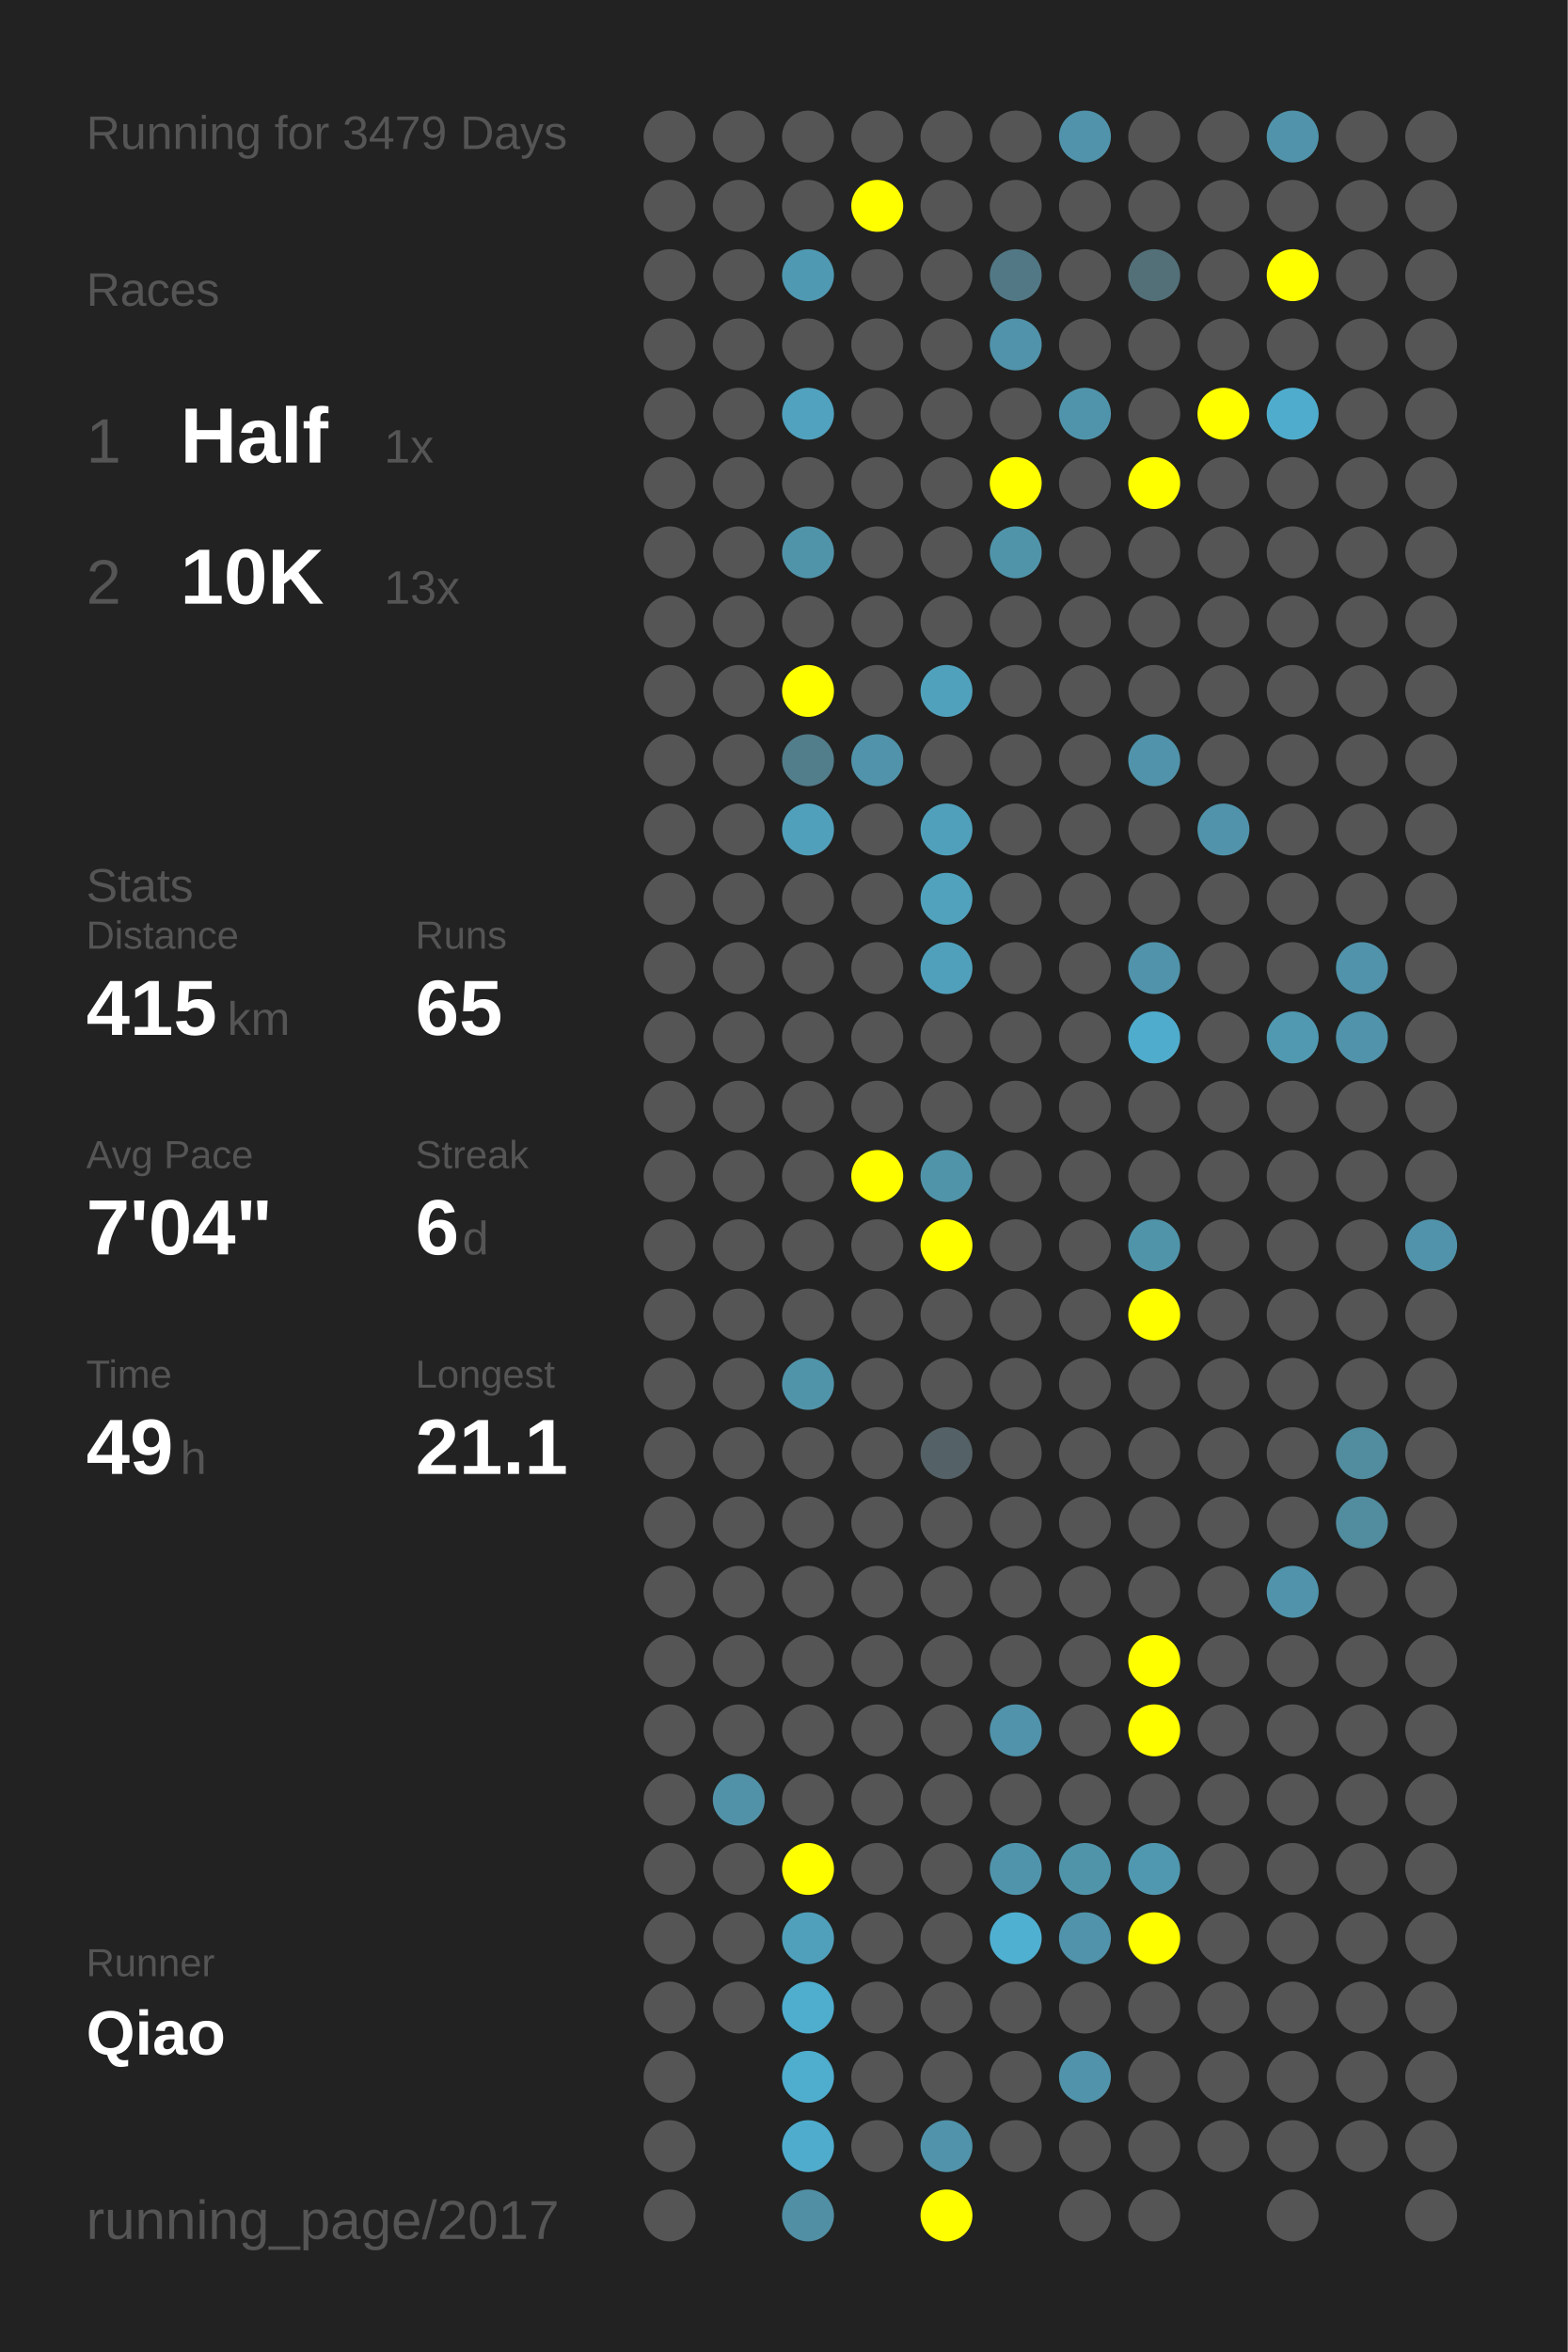
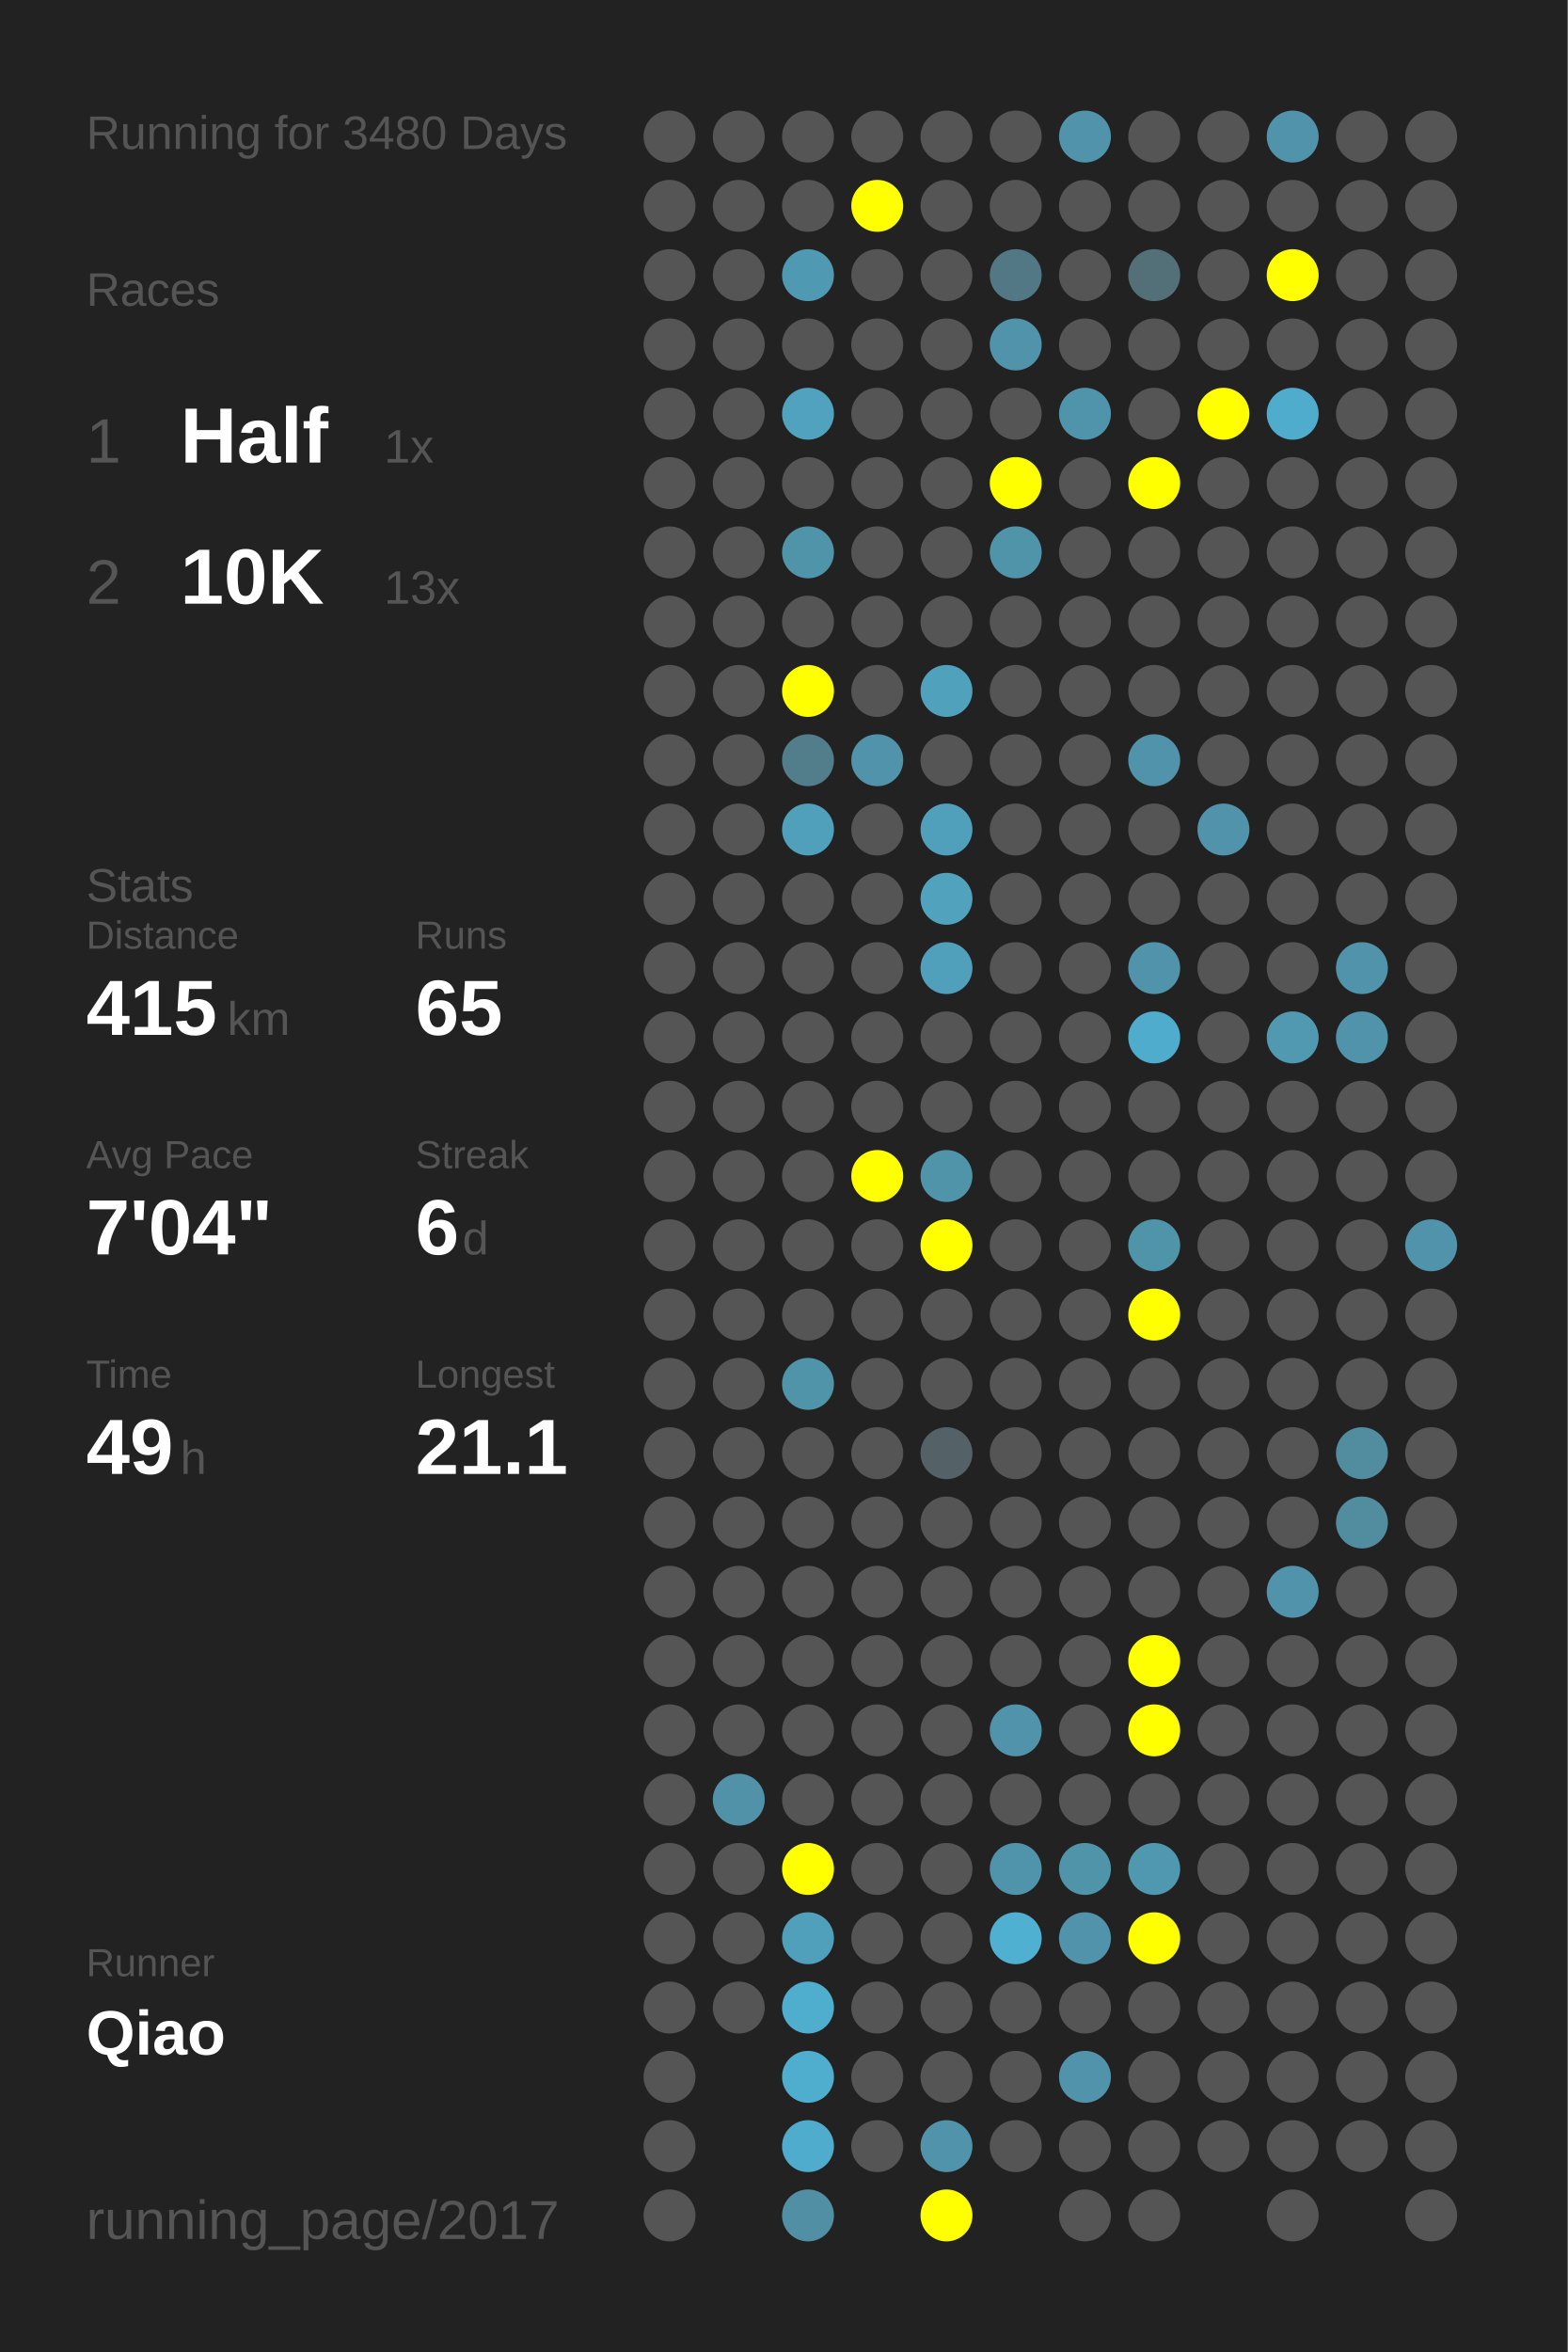
<svg xmlns="http://www.w3.org/2000/svg" baseProfile="full" height="300mm" version="1.1" viewBox="0,0,200,300" width="200mm">
  <defs />
  <rect fill="#222222" height="300" width="200" x="0" y="0" />
-   <text fill="#555555" style="font-size:6px; font-family:Arial;" x="11" y="19">Running for 3479 Days</text>
+   <text fill="#555555" style="font-size:6px; font-family:Arial;" x="11" y="19">Running for 3480 Days</text>
  <text fill="#555555" style="font-size:6px; font-family:Arial;" x="11" y="39">Races</text>
  <text fill="#555555" style="font-size:8px; font-family:Arial;" x="11" y="59">1</text>
  <text fill="#FFFFFF" style="font-size:10px; font-family:Arial; font-weight:bold;" x="23" y="59">Half</text>
  <text fill="#555555" style="font-size:6px; font-family:Arial;" x="49" y="59">1x</text>
  <text fill="#555555" style="font-size:8px; font-family:Arial;" x="11" y="77">2</text>
  <text fill="#FFFFFF" style="font-size:10px; font-family:Arial; font-weight:bold;" x="23" y="77">10K</text>
  <text fill="#555555" style="font-size:6px; font-family:Arial;" x="49" y="77">13x</text>
  <text fill="#555555" style="font-size:6px; font-family:Arial;" x="11" y="115">Stats</text>
  <text fill="#555555" style="font-size:5px; font-family:Arial;" x="11" y="121">Distance</text>
  <text fill="#FFFFFF" style="font-size:10px; font-family:Arial; font-weight:bold;" x="11" y="132">415</text>
  <text fill="#555555" style="font-size:6px; font-family:Arial;" x="29" y="132">km</text>
  <text fill="#555555" style="font-size:5px; font-family:Arial;" x="53" y="121">Runs</text>
  <text fill="#FFFFFF" style="font-size:10px; font-family:Arial; font-weight:bold;" x="53" y="132">65</text>
  <text fill="#555555" style="font-size:5px; font-family:Arial;" x="11" y="149">Avg Pace</text>
  <text fill="#FFFFFF" style="font-size:10px; font-family:Arial; font-weight:bold;" x="11" y="160">7'04"</text>
  <text fill="#555555" style="font-size:5px; font-family:Arial;" x="53" y="149">Streak</text>
  <text fill="#FFFFFF" style="font-size:10px; font-family:Arial; font-weight:bold;" x="53" y="160">6</text>
  <text fill="#555555" style="font-size:6px; font-family:Arial;" x="59" y="160">d</text>
  <text fill="#555555" style="font-size:5px; font-family:Arial;" x="11" y="177">Time</text>
  <text fill="#FFFFFF" style="font-size:10px; font-family:Arial; font-weight:bold;" x="11" y="188">49</text>
  <text fill="#555555" style="font-size:6px; font-family:Arial;" x="23" y="188">h</text>
  <text fill="#555555" style="font-size:5px; font-family:Arial;" x="53" y="177">Longest</text>
  <text fill="#FFFFFF" style="font-size:10px; font-family:Arial; font-weight:bold;" x="53" y="188">21.1</text>
  <text fill="#555555" style="font-size:5px; font-family:Arial;" x="11" y="252.065">Runner</text>
  <text fill="#FFFFFF" style="font-size:8px; font-family:Arial; font-weight:bold;" x="11" y="262.065">Qiao</text>
  <text fill="#555555" style="font-size:7px; font-family:Arial;" x="11" y="285.581">running_page/2017</text>
  <circle cx="85.417" cy="17.419" fill="#555555" r="3.312" />
  <circle cx="85.417" cy="26.258" fill="#555555" r="3.312" />
  <circle cx="85.417" cy="35.097" fill="#555555" r="3.312" />
  <circle cx="85.417" cy="43.935" fill="#555555" r="3.312" />
  <circle cx="85.417" cy="52.774" fill="#555555" r="3.312" />
  <circle cx="85.417" cy="61.613" fill="#555555" r="3.312" />
  <circle cx="85.417" cy="70.452" fill="#555555" r="3.312" />
  <circle cx="85.417" cy="79.29" fill="#555555" r="3.312" />
  <circle cx="85.417" cy="88.129" fill="#555555" r="3.312" />
  <circle cx="85.417" cy="96.968" fill="#555555" r="3.312" />
  <circle cx="85.417" cy="105.806" fill="#555555" r="3.312" />
  <circle cx="85.417" cy="114.645" fill="#555555" r="3.312" />
  <circle cx="85.417" cy="123.484" fill="#555555" r="3.312" />
  <circle cx="85.417" cy="132.323" fill="#555555" r="3.312" />
  <circle cx="85.417" cy="141.161" fill="#555555" r="3.312" />
  <circle cx="85.417" cy="150" fill="#555555" r="3.312" />
  <circle cx="85.417" cy="158.839" fill="#555555" r="3.312" />
  <circle cx="85.417" cy="167.677" fill="#555555" r="3.312" />
  <circle cx="85.417" cy="176.516" fill="#555555" r="3.312" />
  <circle cx="85.417" cy="185.355" fill="#555555" r="3.312" />
  <circle cx="85.417" cy="194.194" fill="#555555" r="3.312" />
  <circle cx="85.417" cy="203.032" fill="#555555" r="3.312" />
  <circle cx="85.417" cy="211.871" fill="#555555" r="3.312" />
  <circle cx="85.417" cy="220.71" fill="#555555" r="3.312" />
  <circle cx="85.417" cy="229.548" fill="#555555" r="3.312" />
  <circle cx="85.417" cy="238.387" fill="#555555" r="3.312" />
  <circle cx="85.417" cy="247.226" fill="#555555" r="3.312" />
  <circle cx="85.417" cy="256.065" fill="#555555" r="3.312" />
  <circle cx="85.417" cy="264.903" fill="#555555" r="3.312" />
  <circle cx="85.417" cy="273.742" fill="#555555" r="3.312" />
  <circle cx="85.417" cy="282.581" fill="#555555" r="3.312" />
  <circle cx="94.25" cy="17.419" fill="#555555" r="3.312" />
  <circle cx="94.25" cy="26.258" fill="#555555" r="3.312" />
  <circle cx="94.25" cy="35.097" fill="#555555" r="3.312" />
  <circle cx="94.25" cy="43.935" fill="#555555" r="3.312" />
  <circle cx="94.25" cy="52.774" fill="#555555" r="3.312" />
  <circle cx="94.25" cy="61.613" fill="#555555" r="3.312" />
  <circle cx="94.25" cy="70.452" fill="#555555" r="3.312" />
  <circle cx="94.25" cy="79.29" fill="#555555" r="3.312" />
  <circle cx="94.25" cy="88.129" fill="#555555" r="3.312" />
  <circle cx="94.25" cy="96.968" fill="#555555" r="3.312" />
  <circle cx="94.25" cy="105.806" fill="#555555" r="3.312" />
  <circle cx="94.25" cy="114.645" fill="#555555" r="3.312" />
  <circle cx="94.25" cy="123.484" fill="#555555" r="3.312" />
  <circle cx="94.25" cy="132.323" fill="#555555" r="3.312" />
  <circle cx="94.25" cy="141.161" fill="#555555" r="3.312" />
  <circle cx="94.25" cy="150" fill="#555555" r="3.312" />
  <circle cx="94.25" cy="158.839" fill="#555555" r="3.312" />
  <circle cx="94.25" cy="167.677" fill="#555555" r="3.312" />
  <circle cx="94.25" cy="176.516" fill="#555555" r="3.312" />
  <circle cx="94.25" cy="185.355" fill="#555555" r="3.312" />
  <circle cx="94.25" cy="194.194" fill="#555555" r="3.312" />
  <circle cx="94.25" cy="203.032" fill="#555555" r="3.312" />
  <circle cx="94.25" cy="211.871" fill="#555555" r="3.312" />
  <circle cx="94.25" cy="220.71" fill="#555555" r="3.312" />
  <circle cx="94.25" cy="229.548" fill="#5192a8" r="3.312" />
  <circle cx="94.25" cy="238.387" fill="#555555" r="3.312" />
  <circle cx="94.25" cy="247.226" fill="#555555" r="3.312" />
  <circle cx="94.25" cy="256.065" fill="#555555" r="3.312" />
  <circle cx="103.083" cy="17.419" fill="#555555" r="3.312" />
  <circle cx="103.083" cy="26.258" fill="#555555" r="3.312" />
  <circle cx="103.083" cy="35.097" fill="#5099b2" r="3.312" />
  <circle cx="103.083" cy="43.935" fill="#555555" r="3.312" />
  <circle cx="103.083" cy="52.774" fill="#50a2be" r="3.312" />
  <circle cx="103.083" cy="61.613" fill="#555555" r="3.312" />
  <circle cx="103.083" cy="70.452" fill="#5094aa" r="3.312" />
  <circle cx="103.083" cy="79.29" fill="#555555" r="3.312" />
  <circle cx="103.083" cy="88.129" fill="#FFFF00" r="3.312" />
  <circle cx="103.083" cy="96.968" fill="#527d8b" r="3.312" />
  <circle cx="103.083" cy="105.806" fill="#50a0bb" r="3.312" />
  <circle cx="103.083" cy="114.645" fill="#555555" r="3.312" />
  <circle cx="103.083" cy="123.484" fill="#555555" r="3.312" />
  <circle cx="103.083" cy="132.323" fill="#555555" r="3.312" />
  <circle cx="103.083" cy="141.161" fill="#555555" r="3.312" />
  <circle cx="103.083" cy="150" fill="#555555" r="3.312" />
  <circle cx="103.083" cy="158.839" fill="#555555" r="3.312" />
  <circle cx="103.083" cy="167.677" fill="#555555" r="3.312" />
  <circle cx="103.083" cy="176.516" fill="#5094aa" r="3.312" />
  <circle cx="103.083" cy="185.355" fill="#555555" r="3.312" />
  <circle cx="103.083" cy="194.194" fill="#555555" r="3.312" />
  <circle cx="103.083" cy="203.032" fill="#555555" r="3.312" />
  <circle cx="103.083" cy="211.871" fill="#555555" r="3.312" />
  <circle cx="103.083" cy="220.71" fill="#555555" r="3.312" />
  <circle cx="103.083" cy="229.548" fill="#555555" r="3.312" />
  <circle cx="103.083" cy="238.387" fill="#FFFF00" r="3.312" />
  <circle cx="103.083" cy="247.226" fill="#50a0bb" r="3.312" />
  <circle cx="103.083" cy="256.065" fill="#4fadcd" r="3.312" />
  <circle cx="103.083" cy="264.903" fill="#4fadcd" r="3.312" />
  <circle cx="103.083" cy="273.742" fill="#4faccc" r="3.312" />
  <circle cx="103.083" cy="282.581" fill="#518fa4" r="3.312" />
  <circle cx="111.917" cy="17.419" fill="#555555" r="3.312" />
  <circle cx="111.917" cy="26.258" fill="#FFFF00" r="3.312" />
  <circle cx="111.917" cy="35.097" fill="#555555" r="3.312" />
  <circle cx="111.917" cy="43.935" fill="#555555" r="3.312" />
  <circle cx="111.917" cy="52.774" fill="#555555" r="3.312" />
  <circle cx="111.917" cy="61.613" fill="#555555" r="3.312" />
  <circle cx="111.917" cy="70.452" fill="#555555" r="3.312" />
  <circle cx="111.917" cy="79.29" fill="#555555" r="3.312" />
  <circle cx="111.917" cy="88.129" fill="#555555" r="3.312" />
  <circle cx="111.917" cy="96.968" fill="#5093aa" r="3.312" />
  <circle cx="111.917" cy="105.806" fill="#555555" r="3.312" />
  <circle cx="111.917" cy="114.645" fill="#555555" r="3.312" />
  <circle cx="111.917" cy="123.484" fill="#555555" r="3.312" />
  <circle cx="111.917" cy="132.323" fill="#555555" r="3.312" />
  <circle cx="111.917" cy="141.161" fill="#555555" r="3.312" />
  <circle cx="111.917" cy="150" fill="#FFFF00" r="3.312" />
  <circle cx="111.917" cy="158.839" fill="#555555" r="3.312" />
  <circle cx="111.917" cy="167.677" fill="#555555" r="3.312" />
  <circle cx="111.917" cy="176.516" fill="#555555" r="3.312" />
  <circle cx="111.917" cy="185.355" fill="#555555" r="3.312" />
  <circle cx="111.917" cy="194.194" fill="#555555" r="3.312" />
  <circle cx="111.917" cy="203.032" fill="#555555" r="3.312" />
  <circle cx="111.917" cy="211.871" fill="#555555" r="3.312" />
  <circle cx="111.917" cy="220.71" fill="#555555" r="3.312" />
  <circle cx="111.917" cy="229.548" fill="#555555" r="3.312" />
  <circle cx="111.917" cy="238.387" fill="#555555" r="3.312" />
  <circle cx="111.917" cy="247.226" fill="#555555" r="3.312" />
  <circle cx="111.917" cy="256.065" fill="#555555" r="3.312" />
  <circle cx="111.917" cy="264.903" fill="#555555" r="3.312" />
  <circle cx="111.917" cy="273.742" fill="#555555" r="3.312" />
  <circle cx="120.75" cy="17.419" fill="#555555" r="3.312" />
  <circle cx="120.75" cy="26.258" fill="#555555" r="3.312" />
  <circle cx="120.75" cy="35.097" fill="#555555" r="3.312" />
  <circle cx="120.75" cy="43.935" fill="#555555" r="3.312" />
  <circle cx="120.75" cy="52.774" fill="#555555" r="3.312" />
  <circle cx="120.75" cy="61.613" fill="#555555" r="3.312" />
  <circle cx="120.75" cy="70.452" fill="#555555" r="3.312" />
  <circle cx="120.75" cy="79.29" fill="#555555" r="3.312" />
  <circle cx="120.75" cy="88.129" fill="#50a1bc" r="3.312" />
  <circle cx="120.75" cy="96.968" fill="#555555" r="3.312" />
  <circle cx="120.75" cy="105.806" fill="#50a0bb" r="3.312" />
  <circle cx="120.75" cy="114.645" fill="#50a2bd" r="3.312" />
  <circle cx="120.75" cy="123.484" fill="#50a0bb" r="3.312" />
  <circle cx="120.75" cy="132.323" fill="#555555" r="3.312" />
  <circle cx="120.75" cy="141.161" fill="#555555" r="3.312" />
  <circle cx="120.75" cy="150" fill="#5094aa" r="3.312" />
  <circle cx="120.75" cy="158.839" fill="#FFFF00" r="3.312" />
  <circle cx="120.75" cy="167.677" fill="#555555" r="3.312" />
  <circle cx="120.75" cy="176.516" fill="#555555" r="3.312" />
  <circle cx="120.75" cy="185.355" fill="#546166" r="3.312" />
  <circle cx="120.75" cy="194.194" fill="#555555" r="3.312" />
  <circle cx="120.75" cy="203.032" fill="#555555" r="3.312" />
  <circle cx="120.75" cy="211.871" fill="#555555" r="3.312" />
  <circle cx="120.75" cy="220.71" fill="#555555" r="3.312" />
  <circle cx="120.75" cy="229.548" fill="#555555" r="3.312" />
  <circle cx="120.75" cy="238.387" fill="#555555" r="3.312" />
  <circle cx="120.75" cy="247.226" fill="#555555" r="3.312" />
  <circle cx="120.75" cy="256.065" fill="#555555" r="3.312" />
  <circle cx="120.75" cy="264.903" fill="#555555" r="3.312" />
  <circle cx="120.75" cy="273.742" fill="#5093aa" r="3.312" />
  <circle cx="120.75" cy="282.581" fill="#FFFF00" r="3.312" />
  <circle cx="129.583" cy="17.419" fill="#555555" r="3.312" />
  <circle cx="129.583" cy="26.258" fill="#555555" r="3.312" />
  <circle cx="129.583" cy="35.097" fill="#527885" r="3.312" />
  <circle cx="129.583" cy="43.935" fill="#5093aa" r="3.312" />
  <circle cx="129.583" cy="52.774" fill="#555555" r="3.312" />
  <circle cx="129.583" cy="61.613" fill="#FFFF00" r="3.312" />
  <circle cx="129.583" cy="70.452" fill="#5094aa" r="3.312" />
  <circle cx="129.583" cy="79.29" fill="#555555" r="3.312" />
  <circle cx="129.583" cy="88.129" fill="#555555" r="3.312" />
  <circle cx="129.583" cy="96.968" fill="#555555" r="3.312" />
  <circle cx="129.583" cy="105.806" fill="#555555" r="3.312" />
  <circle cx="129.583" cy="114.645" fill="#555555" r="3.312" />
  <circle cx="129.583" cy="123.484" fill="#555555" r="3.312" />
  <circle cx="129.583" cy="132.323" fill="#555555" r="3.312" />
  <circle cx="129.583" cy="141.161" fill="#555555" r="3.312" />
  <circle cx="129.583" cy="150" fill="#555555" r="3.312" />
  <circle cx="129.583" cy="158.839" fill="#555555" r="3.312" />
  <circle cx="129.583" cy="167.677" fill="#555555" r="3.312" />
  <circle cx="129.583" cy="176.516" fill="#555555" r="3.312" />
  <circle cx="129.583" cy="185.355" fill="#555555" r="3.312" />
  <circle cx="129.583" cy="194.194" fill="#555555" r="3.312" />
  <circle cx="129.583" cy="203.032" fill="#555555" r="3.312" />
  <circle cx="129.583" cy="211.871" fill="#555555" r="3.312" />
  <circle cx="129.583" cy="220.71" fill="#5093aa" r="3.312" />
  <circle cx="129.583" cy="229.548" fill="#555555" r="3.312" />
  <circle cx="129.583" cy="238.387" fill="#5094ab" r="3.312" />
  <circle cx="129.583" cy="247.226" fill="#4fb0d1" r="3.312" />
  <circle cx="129.583" cy="256.065" fill="#555555" r="3.312" />
  <circle cx="129.583" cy="264.903" fill="#555555" r="3.312" />
  <circle cx="129.583" cy="273.742" fill="#555555" r="3.312" />
  <circle cx="138.417" cy="17.419" fill="#5093aa" r="3.312" />
  <circle cx="138.417" cy="26.258" fill="#555555" r="3.312" />
  <circle cx="138.417" cy="35.097" fill="#555555" r="3.312" />
  <circle cx="138.417" cy="43.935" fill="#555555" r="3.312" />
  <circle cx="138.417" cy="52.774" fill="#5094ab" r="3.312" />
  <circle cx="138.417" cy="61.613" fill="#555555" r="3.312" />
  <circle cx="138.417" cy="70.452" fill="#555555" r="3.312" />
  <circle cx="138.417" cy="79.29" fill="#555555" r="3.312" />
  <circle cx="138.417" cy="88.129" fill="#555555" r="3.312" />
  <circle cx="138.417" cy="96.968" fill="#555555" r="3.312" />
  <circle cx="138.417" cy="105.806" fill="#555555" r="3.312" />
  <circle cx="138.417" cy="114.645" fill="#555555" r="3.312" />
  <circle cx="138.417" cy="123.484" fill="#555555" r="3.312" />
  <circle cx="138.417" cy="132.323" fill="#555555" r="3.312" />
  <circle cx="138.417" cy="141.161" fill="#555555" r="3.312" />
  <circle cx="138.417" cy="150" fill="#555555" r="3.312" />
  <circle cx="138.417" cy="158.839" fill="#555555" r="3.312" />
  <circle cx="138.417" cy="167.677" fill="#555555" r="3.312" />
  <circle cx="138.417" cy="176.516" fill="#555555" r="3.312" />
  <circle cx="138.417" cy="185.355" fill="#555555" r="3.312" />
  <circle cx="138.417" cy="194.194" fill="#555555" r="3.312" />
  <circle cx="138.417" cy="203.032" fill="#555555" r="3.312" />
  <circle cx="138.417" cy="211.871" fill="#555555" r="3.312" />
  <circle cx="138.417" cy="220.71" fill="#555555" r="3.312" />
  <circle cx="138.417" cy="229.548" fill="#555555" r="3.312" />
  <circle cx="138.417" cy="238.387" fill="#5094aa" r="3.312" />
  <circle cx="138.417" cy="247.226" fill="#5093aa" r="3.312" />
  <circle cx="138.417" cy="256.065" fill="#555555" r="3.312" />
  <circle cx="138.417" cy="264.903" fill="#5093aa" r="3.312" />
  <circle cx="138.417" cy="273.742" fill="#555555" r="3.312" />
  <circle cx="138.417" cy="282.581" fill="#555555" r="3.312" />
  <circle cx="147.25" cy="17.419" fill="#555555" r="3.312" />
  <circle cx="147.25" cy="26.258" fill="#555555" r="3.312" />
  <circle cx="147.25" cy="35.097" fill="#537079" r="3.312" />
  <circle cx="147.25" cy="43.935" fill="#555555" r="3.312" />
  <circle cx="147.25" cy="52.774" fill="#555555" r="3.312" />
  <circle cx="147.25" cy="61.613" fill="#FFFF00" r="3.312" />
  <circle cx="147.25" cy="70.452" fill="#555555" r="3.312" />
  <circle cx="147.25" cy="79.29" fill="#555555" r="3.312" />
  <circle cx="147.25" cy="88.129" fill="#555555" r="3.312" />
  <circle cx="147.25" cy="96.968" fill="#5093aa" r="3.312" />
  <circle cx="147.25" cy="105.806" fill="#555555" r="3.312" />
  <circle cx="147.25" cy="114.645" fill="#555555" r="3.312" />
  <circle cx="147.25" cy="123.484" fill="#5093aa" r="3.312" />
  <circle cx="147.25" cy="132.323" fill="#4faccc" r="3.312" />
  <circle cx="147.25" cy="141.161" fill="#555555" r="3.312" />
  <circle cx="147.25" cy="150" fill="#555555" r="3.312" />
  <circle cx="147.25" cy="158.839" fill="#5094aa" r="3.312" />
  <circle cx="147.25" cy="167.677" fill="#FFFF00" r="3.312" />
  <circle cx="147.25" cy="176.516" fill="#555555" r="3.312" />
  <circle cx="147.25" cy="185.355" fill="#555555" r="3.312" />
  <circle cx="147.25" cy="194.194" fill="#555555" r="3.312" />
  <circle cx="147.25" cy="203.032" fill="#555555" r="3.312" />
  <circle cx="147.25" cy="211.871" fill="#FFFF00" r="3.312" />
  <circle cx="147.25" cy="220.71" fill="#FFFF00" r="3.312" />
  <circle cx="147.25" cy="229.548" fill="#555555" r="3.312" />
  <circle cx="147.25" cy="238.387" fill="#5098b0" r="3.312" />
  <circle cx="147.25" cy="247.226" fill="#FFFF00" r="3.312" />
  <circle cx="147.25" cy="256.065" fill="#555555" r="3.312" />
  <circle cx="147.25" cy="264.903" fill="#555555" r="3.312" />
  <circle cx="147.25" cy="273.742" fill="#555555" r="3.312" />
  <circle cx="147.25" cy="282.581" fill="#555555" r="3.312" />
  <circle cx="156.083" cy="17.419" fill="#555555" r="3.312" />
  <circle cx="156.083" cy="26.258" fill="#555555" r="3.312" />
  <circle cx="156.083" cy="35.097" fill="#555555" r="3.312" />
  <circle cx="156.083" cy="43.935" fill="#555555" r="3.312" />
  <circle cx="156.083" cy="52.774" fill="#FFFF00" r="3.312" />
  <circle cx="156.083" cy="61.613" fill="#555555" r="3.312" />
  <circle cx="156.083" cy="70.452" fill="#555555" r="3.312" />
  <circle cx="156.083" cy="79.29" fill="#555555" r="3.312" />
  <circle cx="156.083" cy="88.129" fill="#555555" r="3.312" />
  <circle cx="156.083" cy="96.968" fill="#555555" r="3.312" />
  <circle cx="156.083" cy="105.806" fill="#5093aa" r="3.312" />
  <circle cx="156.083" cy="114.645" fill="#555555" r="3.312" />
  <circle cx="156.083" cy="123.484" fill="#555555" r="3.312" />
  <circle cx="156.083" cy="132.323" fill="#555555" r="3.312" />
  <circle cx="156.083" cy="141.161" fill="#555555" r="3.312" />
  <circle cx="156.083" cy="150" fill="#555555" r="3.312" />
  <circle cx="156.083" cy="158.839" fill="#555555" r="3.312" />
  <circle cx="156.083" cy="167.677" fill="#555555" r="3.312" />
  <circle cx="156.083" cy="176.516" fill="#555555" r="3.312" />
  <circle cx="156.083" cy="185.355" fill="#555555" r="3.312" />
  <circle cx="156.083" cy="194.194" fill="#555555" r="3.312" />
  <circle cx="156.083" cy="203.032" fill="#555555" r="3.312" />
  <circle cx="156.083" cy="211.871" fill="#555555" r="3.312" />
  <circle cx="156.083" cy="220.71" fill="#555555" r="3.312" />
  <circle cx="156.083" cy="229.548" fill="#555555" r="3.312" />
  <circle cx="156.083" cy="238.387" fill="#555555" r="3.312" />
  <circle cx="156.083" cy="247.226" fill="#555555" r="3.312" />
  <circle cx="156.083" cy="256.065" fill="#555555" r="3.312" />
  <circle cx="156.083" cy="264.903" fill="#555555" r="3.312" />
  <circle cx="156.083" cy="273.742" fill="#555555" r="3.312" />
  <circle cx="164.917" cy="17.419" fill="#5093aa" r="3.312" />
  <circle cx="164.917" cy="26.258" fill="#555555" r="3.312" />
  <circle cx="164.917" cy="35.097" fill="#FFFF00" r="3.312" />
  <circle cx="164.917" cy="43.935" fill="#555555" r="3.312" />
  <circle cx="164.917" cy="52.774" fill="#4faccc" r="3.312" />
  <circle cx="164.917" cy="61.613" fill="#555555" r="3.312" />
  <circle cx="164.917" cy="70.452" fill="#555555" r="3.312" />
  <circle cx="164.917" cy="79.29" fill="#555555" r="3.312" />
  <circle cx="164.917" cy="88.129" fill="#555555" r="3.312" />
  <circle cx="164.917" cy="96.968" fill="#555555" r="3.312" />
  <circle cx="164.917" cy="105.806" fill="#555555" r="3.312" />
  <circle cx="164.917" cy="114.645" fill="#555555" r="3.312" />
  <circle cx="164.917" cy="123.484" fill="#555555" r="3.312" />
  <circle cx="164.917" cy="132.323" fill="#5099b1" r="3.312" />
  <circle cx="164.917" cy="141.161" fill="#555555" r="3.312" />
  <circle cx="164.917" cy="150" fill="#555555" r="3.312" />
  <circle cx="164.917" cy="158.839" fill="#555555" r="3.312" />
  <circle cx="164.917" cy="167.677" fill="#555555" r="3.312" />
  <circle cx="164.917" cy="176.516" fill="#555555" r="3.312" />
  <circle cx="164.917" cy="185.355" fill="#555555" r="3.312" />
  <circle cx="164.917" cy="194.194" fill="#555555" r="3.312" />
  <circle cx="164.917" cy="203.032" fill="#5093aa" r="3.312" />
  <circle cx="164.917" cy="211.871" fill="#555555" r="3.312" />
  <circle cx="164.917" cy="220.71" fill="#555555" r="3.312" />
  <circle cx="164.917" cy="229.548" fill="#555555" r="3.312" />
  <circle cx="164.917" cy="238.387" fill="#555555" r="3.312" />
  <circle cx="164.917" cy="247.226" fill="#555555" r="3.312" />
  <circle cx="164.917" cy="256.065" fill="#555555" r="3.312" />
  <circle cx="164.917" cy="264.903" fill="#555555" r="3.312" />
  <circle cx="164.917" cy="273.742" fill="#555555" r="3.312" />
  <circle cx="164.917" cy="282.581" fill="#555555" r="3.312" />
  <circle cx="173.75" cy="17.419" fill="#555555" r="3.312" />
  <circle cx="173.75" cy="26.258" fill="#555555" r="3.312" />
  <circle cx="173.75" cy="35.097" fill="#555555" r="3.312" />
  <circle cx="173.75" cy="43.935" fill="#555555" r="3.312" />
  <circle cx="173.75" cy="52.774" fill="#555555" r="3.312" />
  <circle cx="173.75" cy="61.613" fill="#555555" r="3.312" />
  <circle cx="173.75" cy="70.452" fill="#555555" r="3.312" />
  <circle cx="173.75" cy="79.29" fill="#555555" r="3.312" />
  <circle cx="173.75" cy="88.129" fill="#555555" r="3.312" />
  <circle cx="173.75" cy="96.968" fill="#555555" r="3.312" />
  <circle cx="173.75" cy="105.806" fill="#555555" r="3.312" />
  <circle cx="173.75" cy="114.645" fill="#555555" r="3.312" />
  <circle cx="173.75" cy="123.484" fill="#5093aa" r="3.312" />
  <circle cx="173.75" cy="132.323" fill="#5093aa" r="3.312" />
  <circle cx="173.75" cy="141.161" fill="#555555" r="3.312" />
  <circle cx="173.75" cy="150" fill="#555555" r="3.312" />
  <circle cx="173.75" cy="158.839" fill="#555555" r="3.312" />
  <circle cx="173.75" cy="167.677" fill="#555555" r="3.312" />
  <circle cx="173.75" cy="176.516" fill="#555555" r="3.312" />
  <circle cx="173.75" cy="185.355" fill="#518c9f" r="3.312" />
  <circle cx="173.75" cy="194.194" fill="#518c9f" r="3.312" />
  <circle cx="173.75" cy="203.032" fill="#555555" r="3.312" />
  <circle cx="173.75" cy="211.871" fill="#555555" r="3.312" />
  <circle cx="173.75" cy="220.71" fill="#555555" r="3.312" />
  <circle cx="173.75" cy="229.548" fill="#555555" r="3.312" />
  <circle cx="173.75" cy="238.387" fill="#555555" r="3.312" />
  <circle cx="173.75" cy="247.226" fill="#555555" r="3.312" />
  <circle cx="173.75" cy="256.065" fill="#555555" r="3.312" />
  <circle cx="173.75" cy="264.903" fill="#555555" r="3.312" />
  <circle cx="173.75" cy="273.742" fill="#555555" r="3.312" />
  <circle cx="182.583" cy="17.419" fill="#555555" r="3.312" />
  <circle cx="182.583" cy="26.258" fill="#555555" r="3.312" />
  <circle cx="182.583" cy="35.097" fill="#555555" r="3.312" />
  <circle cx="182.583" cy="43.935" fill="#555555" r="3.312" />
  <circle cx="182.583" cy="52.774" fill="#555555" r="3.312" />
  <circle cx="182.583" cy="61.613" fill="#555555" r="3.312" />
  <circle cx="182.583" cy="70.452" fill="#555555" r="3.312" />
  <circle cx="182.583" cy="79.29" fill="#555555" r="3.312" />
  <circle cx="182.583" cy="88.129" fill="#555555" r="3.312" />
  <circle cx="182.583" cy="96.968" fill="#555555" r="3.312" />
  <circle cx="182.583" cy="105.806" fill="#555555" r="3.312" />
  <circle cx="182.583" cy="114.645" fill="#555555" r="3.312" />
  <circle cx="182.583" cy="123.484" fill="#555555" r="3.312" />
  <circle cx="182.583" cy="132.323" fill="#555555" r="3.312" />
  <circle cx="182.583" cy="141.161" fill="#555555" r="3.312" />
  <circle cx="182.583" cy="150" fill="#555555" r="3.312" />
  <circle cx="182.583" cy="158.839" fill="#5093aa" r="3.312" />
  <circle cx="182.583" cy="167.677" fill="#555555" r="3.312" />
  <circle cx="182.583" cy="176.516" fill="#555555" r="3.312" />
  <circle cx="182.583" cy="185.355" fill="#555555" r="3.312" />
  <circle cx="182.583" cy="194.194" fill="#555555" r="3.312" />
  <circle cx="182.583" cy="203.032" fill="#555555" r="3.312" />
  <circle cx="182.583" cy="211.871" fill="#555555" r="3.312" />
  <circle cx="182.583" cy="220.71" fill="#555555" r="3.312" />
  <circle cx="182.583" cy="229.548" fill="#555555" r="3.312" />
  <circle cx="182.583" cy="238.387" fill="#555555" r="3.312" />
  <circle cx="182.583" cy="247.226" fill="#555555" r="3.312" />
  <circle cx="182.583" cy="256.065" fill="#555555" r="3.312" />
  <circle cx="182.583" cy="264.903" fill="#555555" r="3.312" />
  <circle cx="182.583" cy="273.742" fill="#555555" r="3.312" />
  <circle cx="182.583" cy="282.581" fill="#555555" r="3.312" />
</svg>
